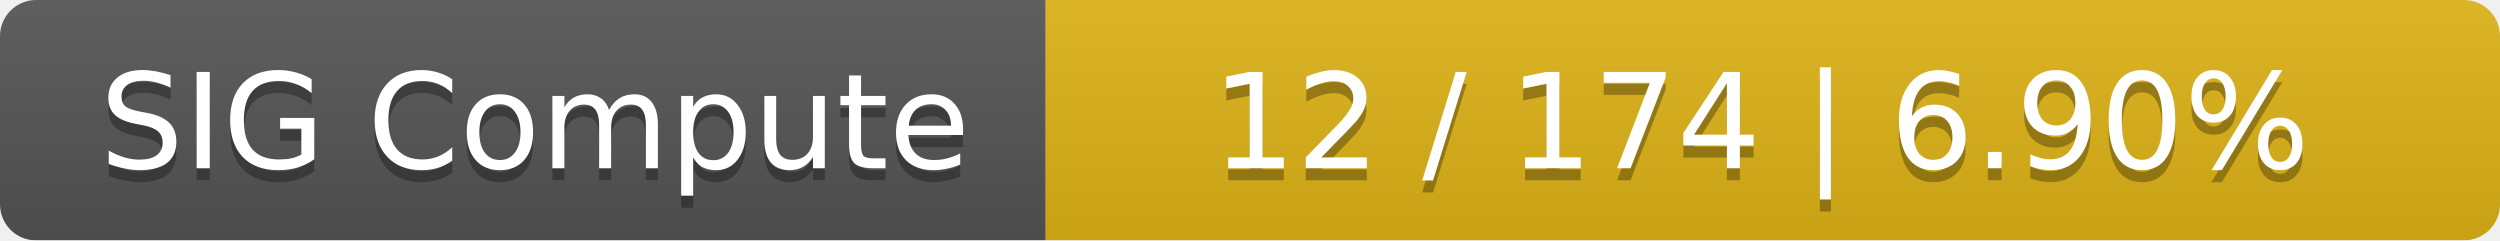
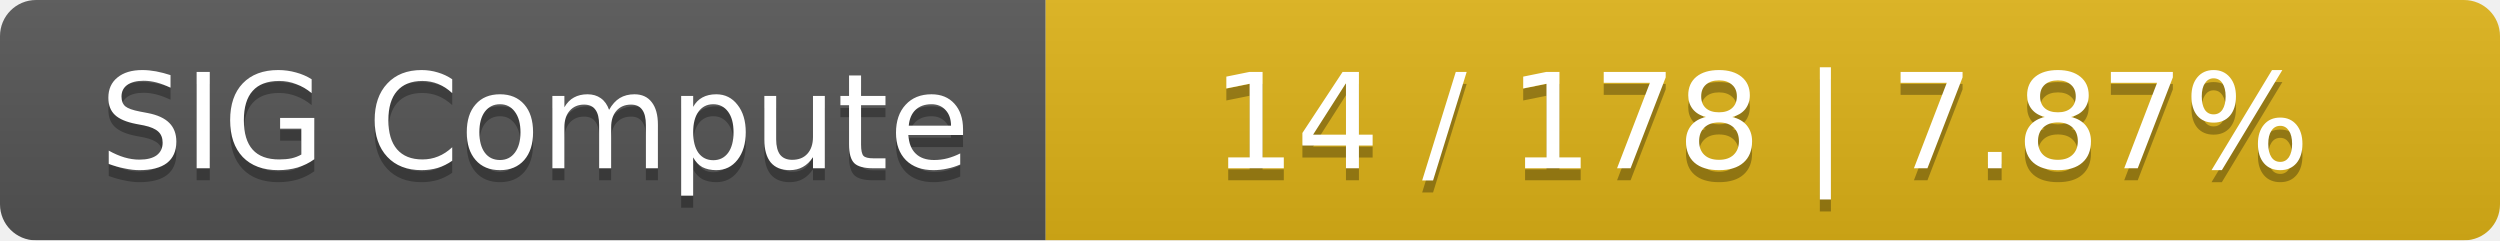
<svg xmlns="http://www.w3.org/2000/svg" width="208" height="20">
  <linearGradient id="smooth" x2="0" y2="100%">
    <stop offset="0" stop-color="#bbb" stop-opacity=".1" />
    <stop offset="1" stop-opacity=".1" />
  </linearGradient>
  <mask id="round">
    <rect width="208" height="20" rx="3" fill="#fff" />
  </mask>
  <g mask="url(#round)">
    <rect width="87" height="20" fill="#555" />
    <rect x="87" width="121" height="20" fill="#dfb317" />
    <rect width="208" height="20" fill="url(#smooth)" />
  </g>
  <g fill="#fff" text-anchor="middle" font-family="DejaVu Sans,Verdana,Geneva,sans-serif" font-size="11">
    <text x="44.5" y="15" fill="#010101" fill-opacity=".3">SIG Compute</text>
    <text x="44.5" y="14">SIG Compute</text>
-     <text x="146.5" y="15" fill="#010101" fill-opacity=".3">12 / 174    |    6.90%</text>
-     <text x="146.5" y="14">12 / 174    |    6.90%</text>
+     <text x="146.5" y="15" fill="#010101" fill-opacity=".3">14 / 178    |    7.87%</text>
+     <text x="146.5" y="14">14 / 178    |    7.87%</text>
  </g>
</svg>
